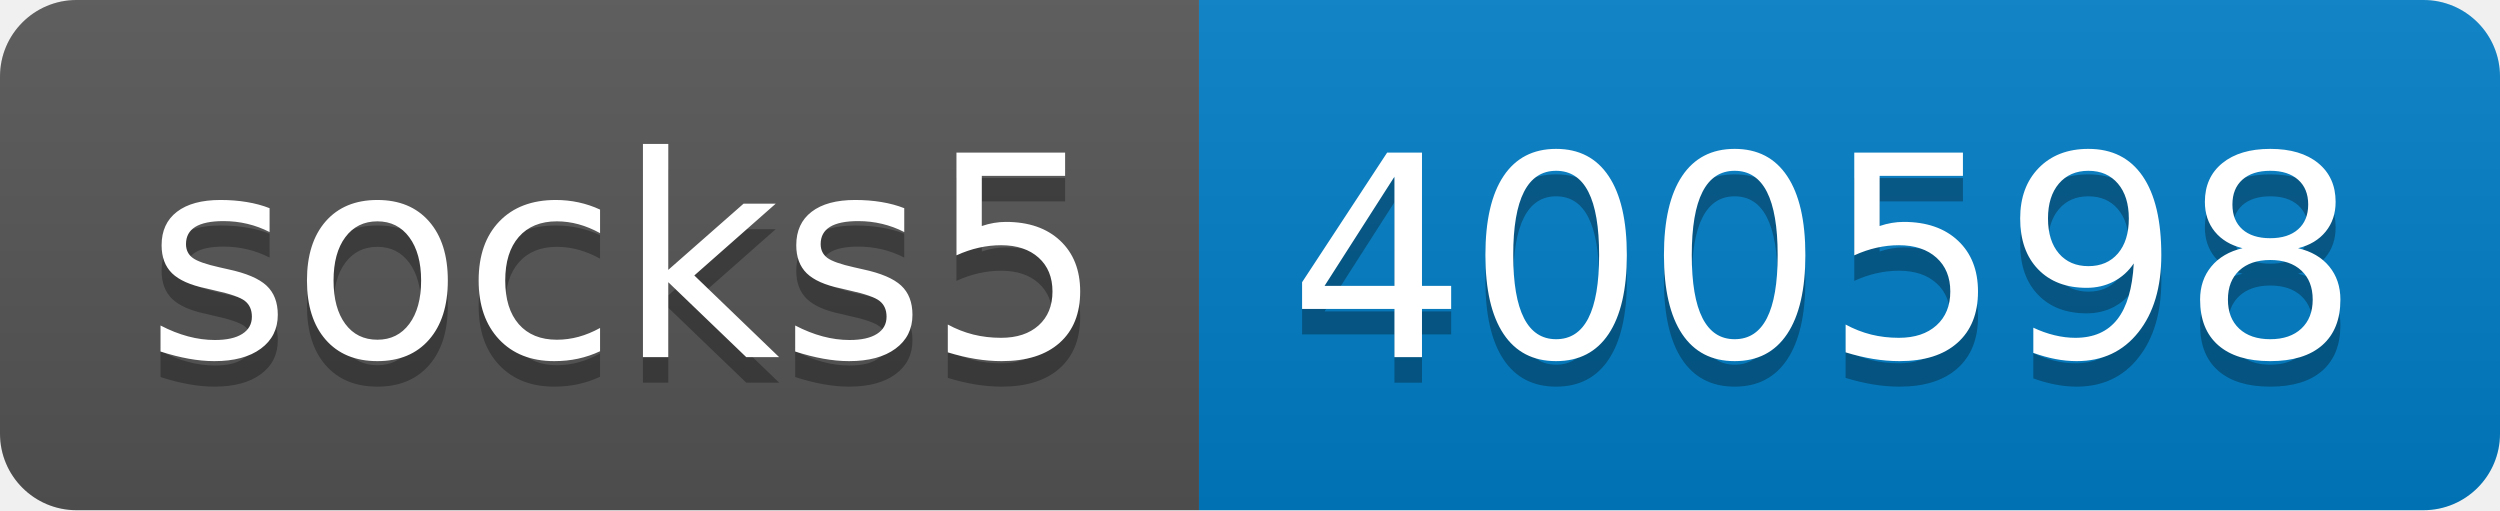
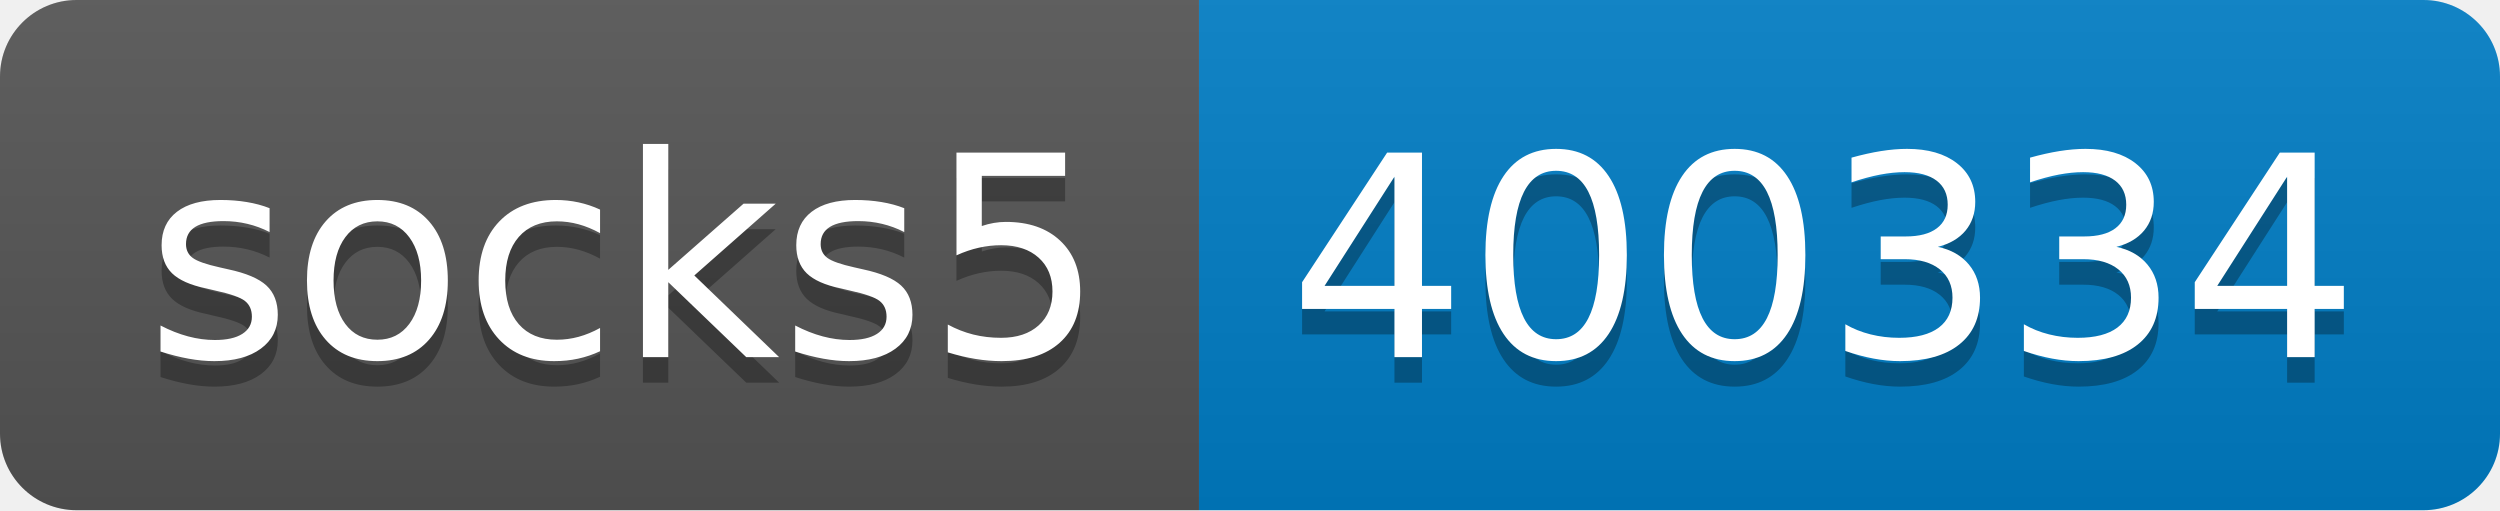
- <svg xmlns="http://www.w3.org/2000/svg" width="98" height="20" role="img" aria-label="socks5: 400598">
+ <svg xmlns="http://www.w3.org/2000/svg" width="98" height="20" role="img" aria-label="socks5: 400334">
  <linearGradient id="s" x2="0" y2="100%">
    <stop offset="0" stop-color="#bbb" stop-opacity=".1" />
    <stop offset="1" stop-opacity=".1" />
  </linearGradient>
  <clipPath id="r">
    <rect width="98" height="20" rx="3" fill="#fff" />
  </clipPath>
  <g clip-path="url(#r)">
    <rect width="47" height="20" fill="#555" />
    <rect x="47" width="51" height="20" fill="#007ec6" />
    <rect width="98" height="20" fill="url(#s)" />
  </g>
  <g fill="#fff" text-anchor="middle" font-family="Verdana,Geneva,DejaVu Sans,sans-serif" text-rendering="geometricPrecision" font-size="110">
    <text aria-hidden="true" x="245" y="150" fill="#010101" fill-opacity=".3" transform="scale(.1)" textLength="370">socks5</text>
    <text x="245" y="140" transform="scale(.1)" fill="#fff" textLength="370">socks5</text>
-     <text aria-hidden="true" x="715" y="150" fill="#010101" fill-opacity=".3" transform="scale(.1)" textLength="410">400598</text>
-     <text x="715" y="140" transform="scale(.1)" fill="#fff" textLength="410">400598</text>
+     <text aria-hidden="true" x="715" y="150" fill="#010101" fill-opacity=".3" transform="scale(.1)" textLength="410">400334</text>
+     <text x="715" y="140" transform="scale(.1)" fill="#fff" textLength="410">400334</text>
  </g>
</svg>
